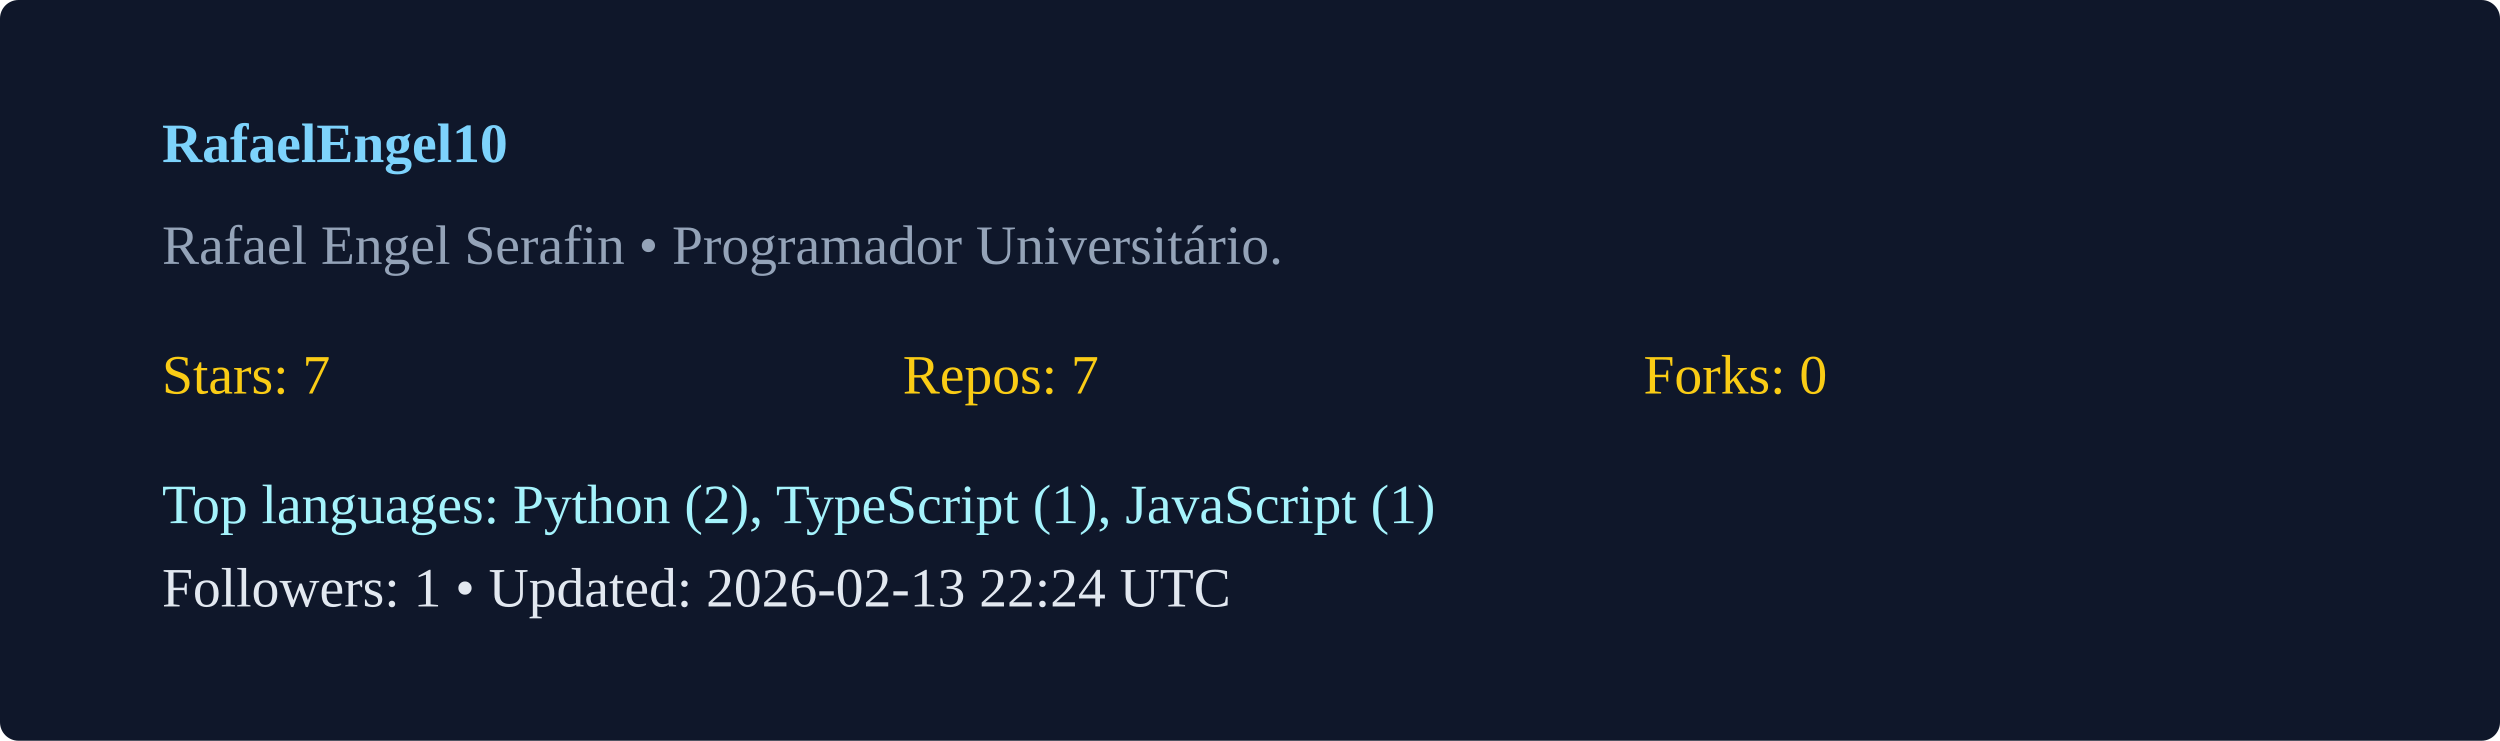
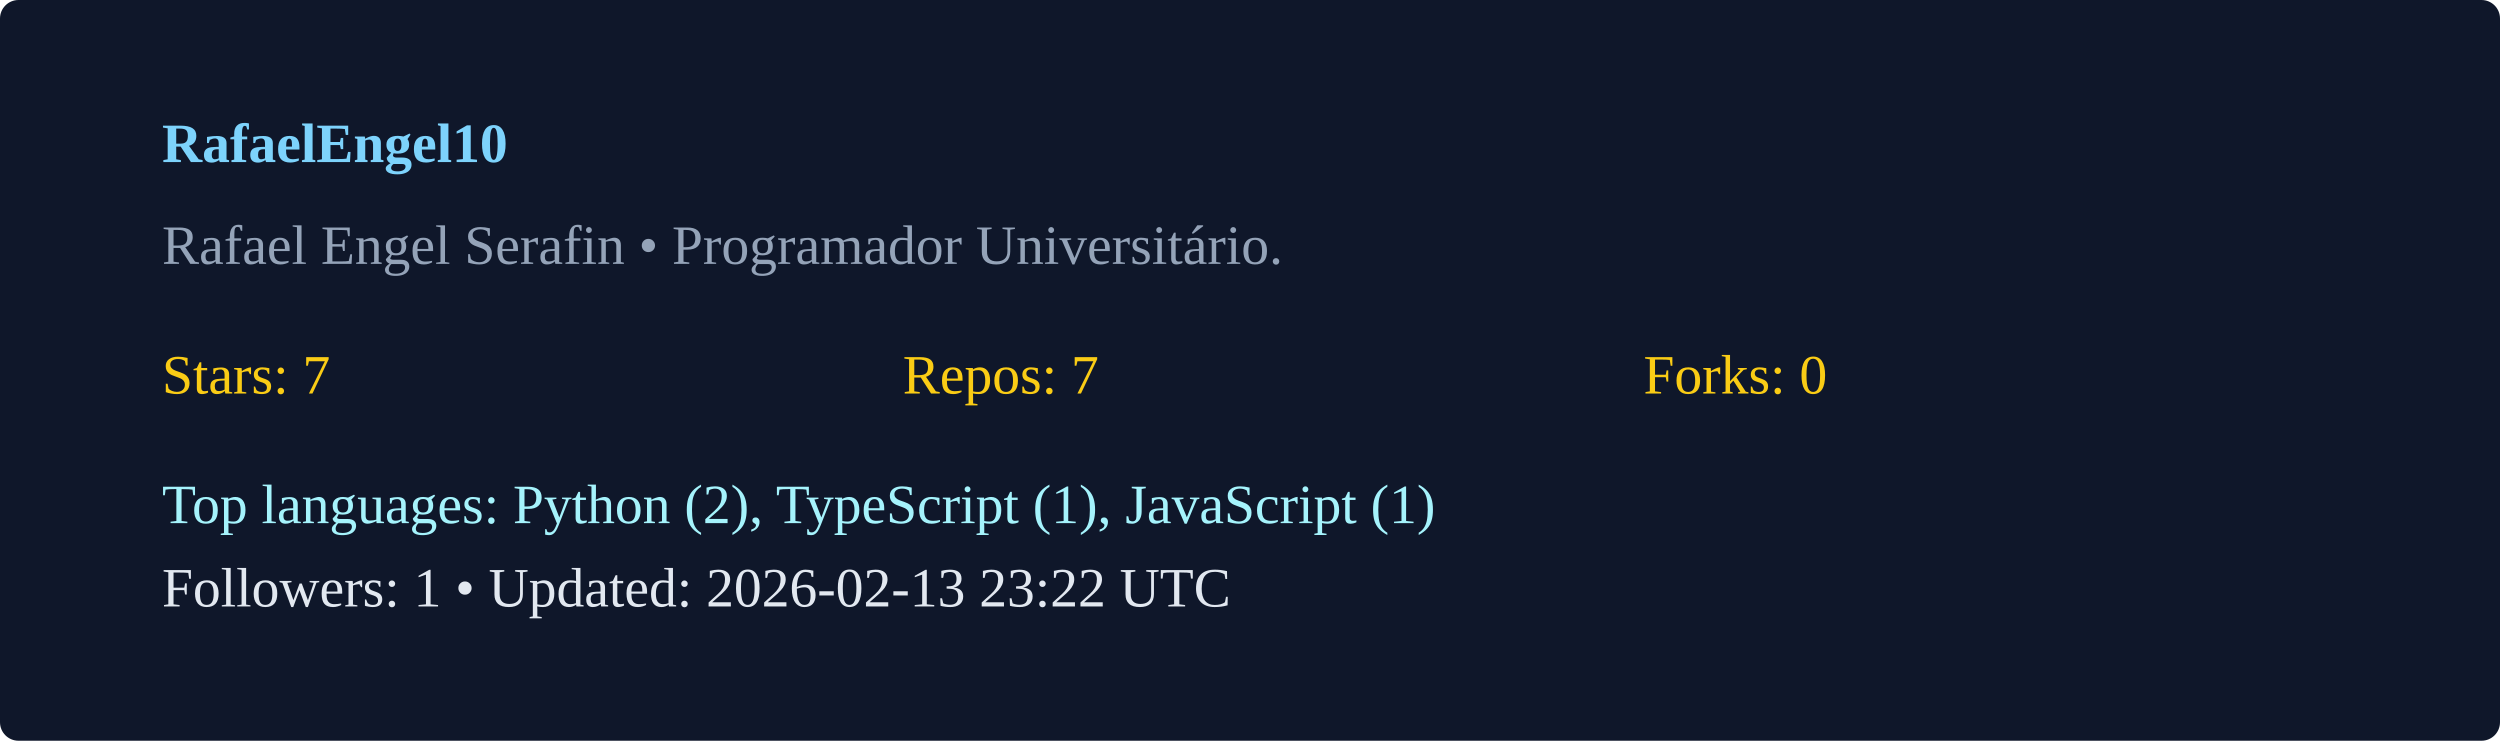
<svg xmlns="http://www.w3.org/2000/svg" width="540" height="160" viewBox="0 0 540 160">
  <rect width="100%" height="100%" rx="4" fill="#0f172a" />
  <g transform="translate(35,35)">
    <text x="0" y="0" fill="#7dd3fc" font-weight="600">RafaelEngel10</text>
    <text x="0" y="22" fill="#94a3b8">Rafael Engel Serafin  • Programador Universitário. </text>
    <g transform="translate(0,50)">
      <text x="0" y="0" fill="#facc15">Stars: 7</text>
      <text x="160" y="0" fill="#facc15">Repos: 7</text>
      <text x="320" y="0" fill="#facc15">Forks: 0</text>
      <text x="0" y="28" fill="#a5f3fc">Top languages: Python (2), TypeScript (1), JavaScript (1)</text>
-       <text x="0" y="46" fill="#e2e8f0">Followers: 1 • Updated: 2026-02-13 22:24 UTC</text>
+       <text x="0" y="46" fill="#e2e8f0">Followers: 1 • Updated: 2026-02-13 23:22 UTC</text>
    </g>
  </g>
</svg>
